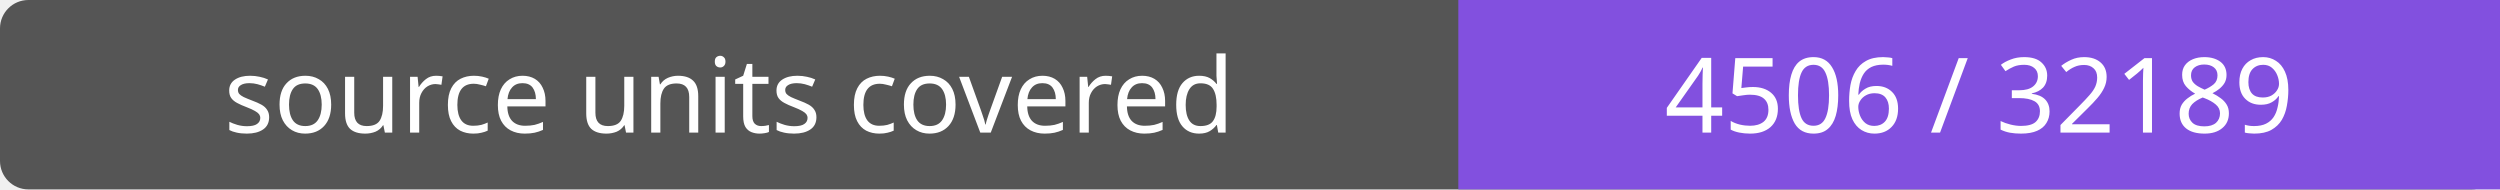
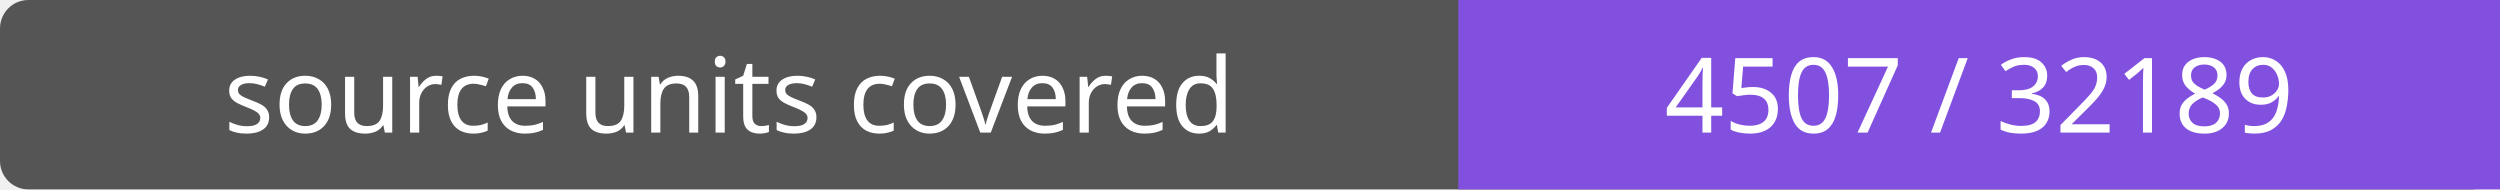
- <svg xmlns="http://www.w3.org/2000/svg" width="264" height="20" role="img" aria-label="source units covered: 4506 / 32189">
+ <svg xmlns="http://www.w3.org/2000/svg" width="264" height="20" role="img" aria-label="source units covered: 4507 / 32189">
  <rect width="264" height="20" rx="3" fill="#555" />
  <path fill="#8250df" d="M154 0h110v20H154z" />
  <g fill="#fff" text-anchor="middle" font-family="Verdana,sans-serif" font-size="11">
    <text x="77.0" y="14">source units covered</text>
-     <text x="209.0" y="14">4506 / 32189</text>
+     <text x="209.0" y="14">4507 / 32189</text>
  </g>
</svg>
